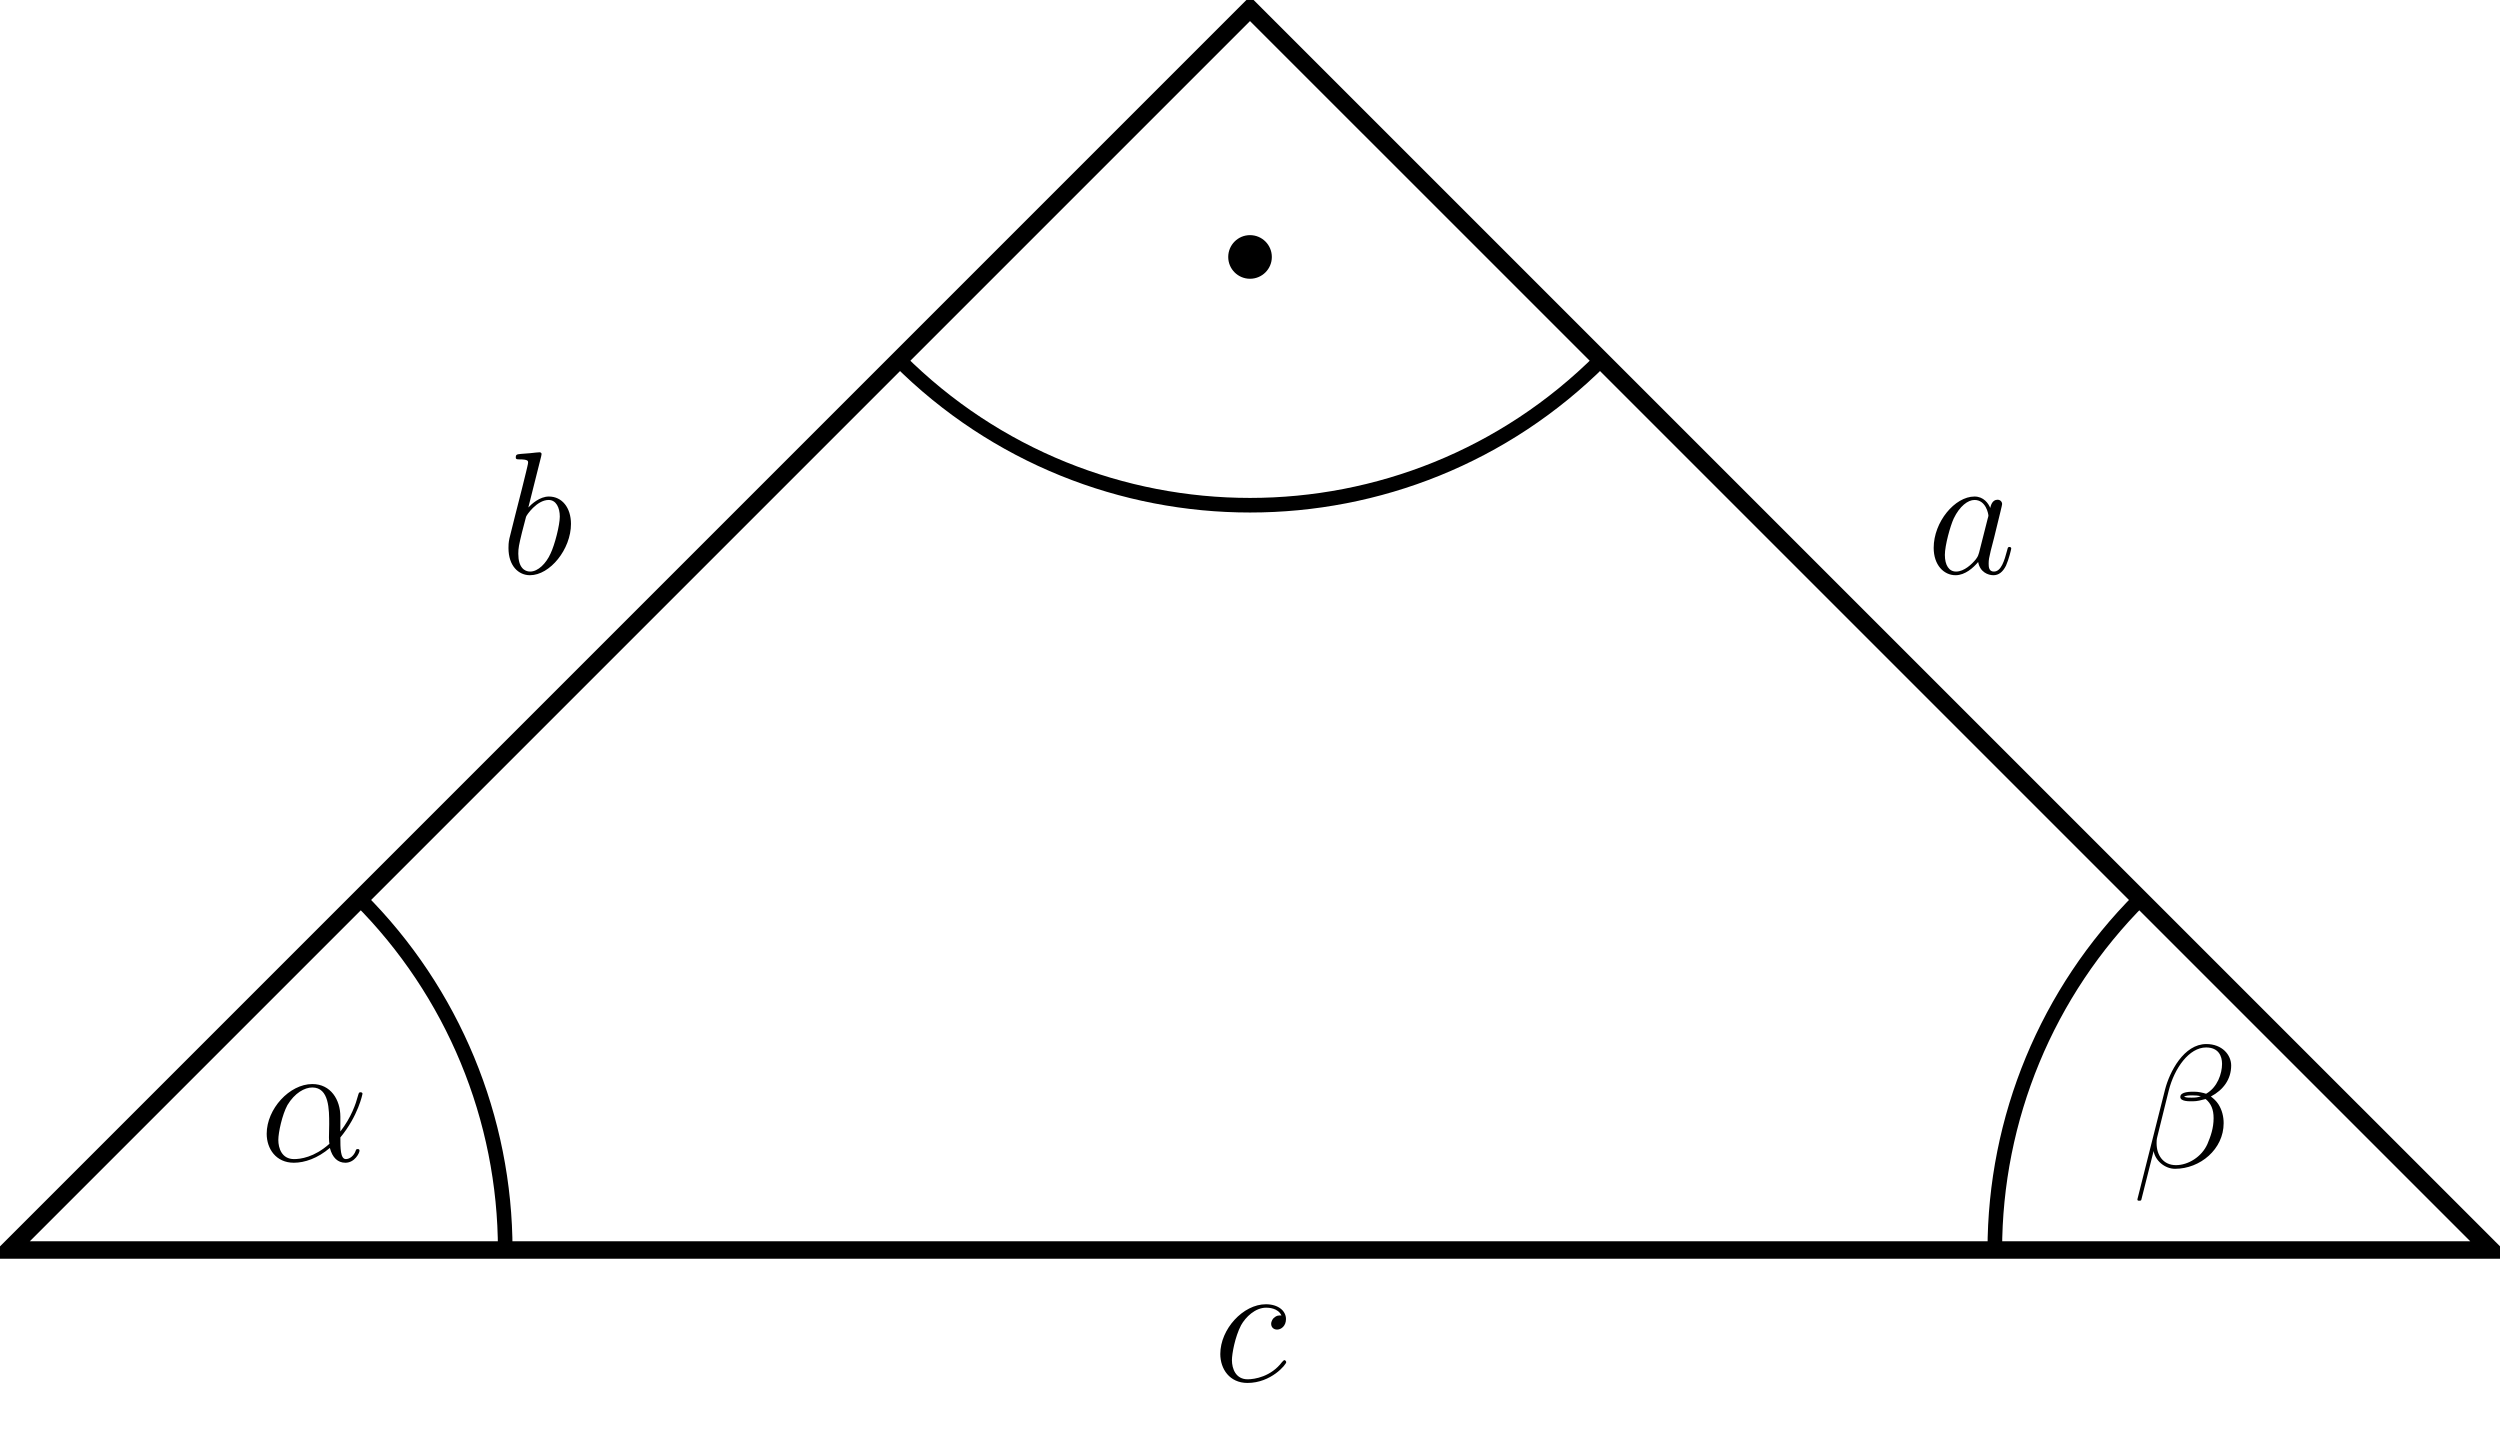
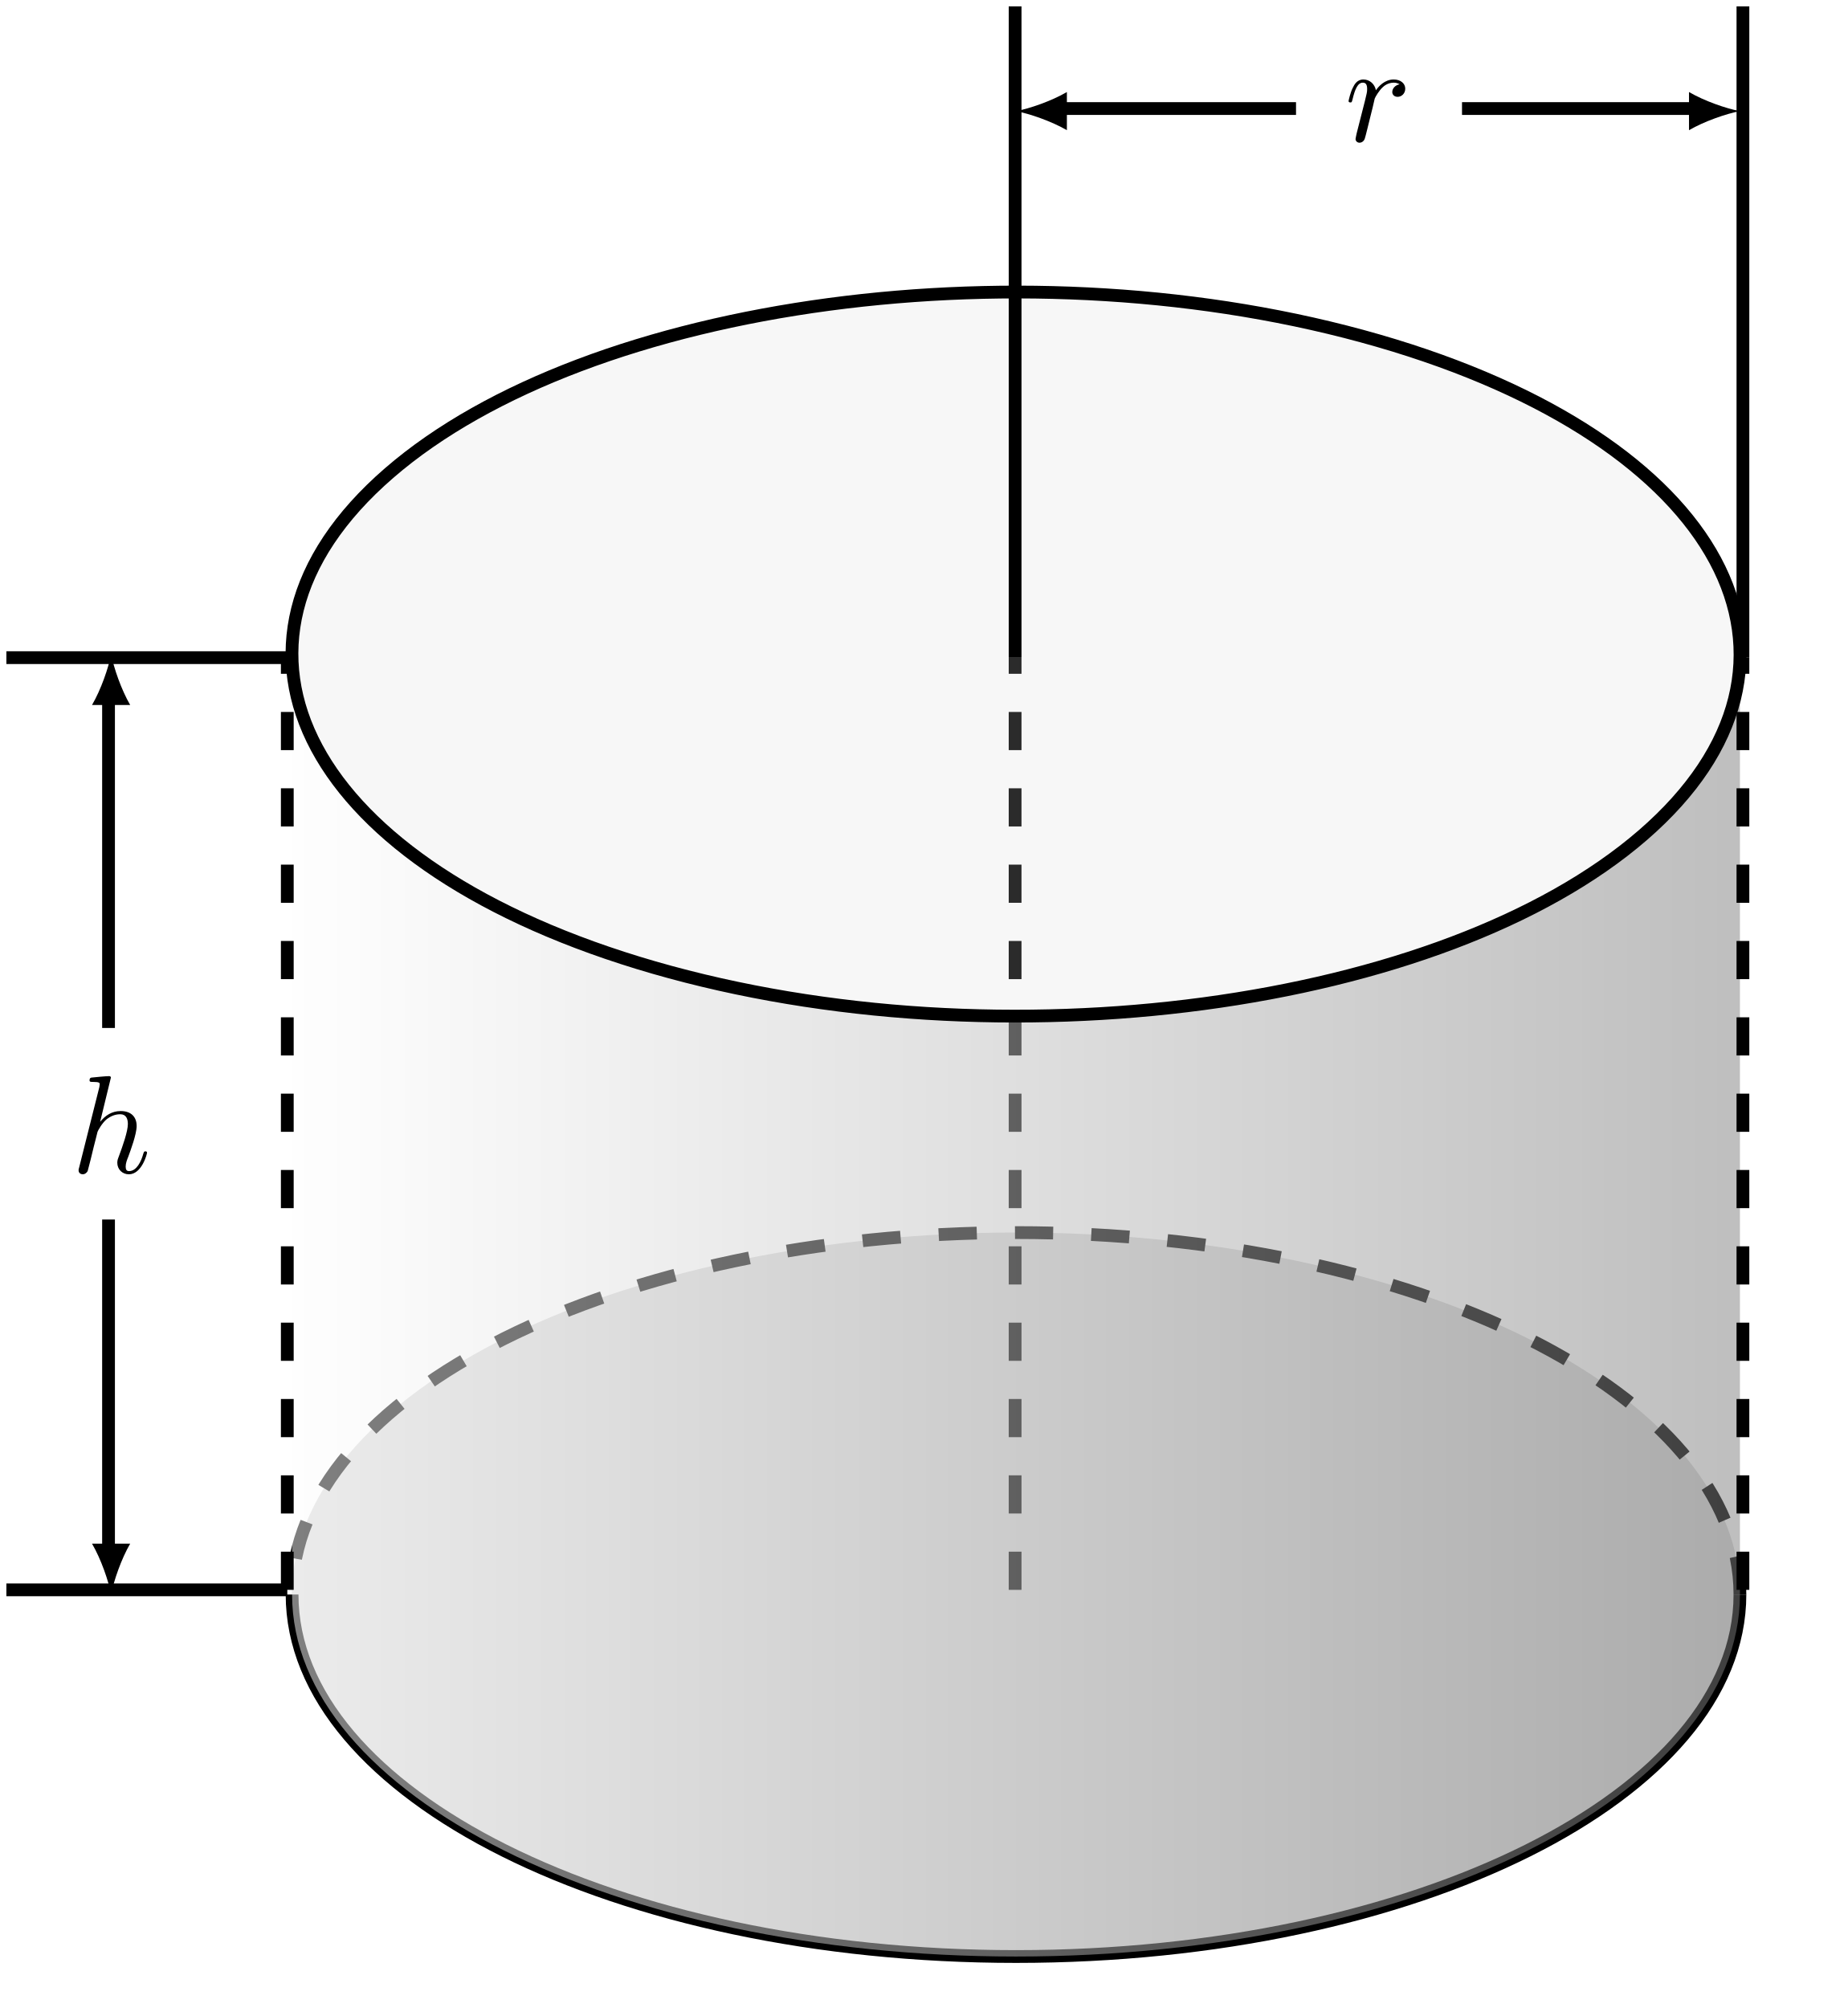
- <svg xmlns="http://www.w3.org/2000/svg" xmlns:xlink="http://www.w3.org/1999/xlink" width="171.274pt" height="98.256pt" viewBox="0 0 171.274 98.256" version="1.1">
+ <svg xmlns="http://www.w3.org/2000/svg" xmlns:xlink="http://www.w3.org/1999/xlink" width="144.721pt" height="157.246pt" viewBox="0 0 144.721 157.246" version="1.1">
  <defs>
    <g>
      <symbol overflow="visible" id="glyph0-0">
        <path style="stroke:none;" d="" />
      </symbol>
      <symbol overflow="visible" id="glyph0-1">
-         <path style="stroke:none;" d="M 5.531 -3.031 C 5.531 -4.188 4.875 -5.266 3.609 -5.266 C 2.047 -5.266 0.484 -3.562 0.484 -1.859 C 0.484 -0.828 1.125 0.125 2.344 0.125 C 3.078 0.125 3.969 -0.172 4.812 -0.891 C 4.984 -0.219 5.359 0.125 5.875 0.125 C 6.516 0.125 6.844 -0.547 6.844 -0.703 C 6.844 -0.812 6.75 -0.812 6.719 -0.812 C 6.625 -0.812 6.609 -0.781 6.578 -0.688 C 6.469 -0.375 6.188 -0.125 5.906 -0.125 C 5.531 -0.125 5.531 -0.891 5.531 -1.609 C 6.75 -3.078 7.047 -4.578 7.047 -4.594 C 7.047 -4.703 6.938 -4.703 6.906 -4.703 C 6.797 -4.703 6.797 -4.656 6.734 -4.453 C 6.594 -3.922 6.281 -2.984 5.531 -2.016 Z M 4.781 -1.172 C 3.734 -0.234 2.781 -0.125 2.359 -0.125 C 1.516 -0.125 1.281 -0.875 1.281 -1.438 C 1.281 -1.953 1.547 -3.172 1.906 -3.828 C 2.406 -4.656 3.078 -5.031 3.609 -5.031 C 4.766 -5.031 4.766 -3.516 4.766 -2.516 C 4.766 -2.219 4.75 -1.906 4.75 -1.609 C 4.75 -1.359 4.766 -1.297 4.781 -1.172 Z " />
+         <path style="stroke:none;" d="M 3.125 -7.453 C 3.125 -7.453 3.125 -7.562 2.984 -7.562 C 2.734 -7.562 1.938 -7.484 1.656 -7.453 C 1.578 -7.453 1.453 -7.438 1.453 -7.234 C 1.453 -7.109 1.547 -7.109 1.719 -7.109 C 2.234 -7.109 2.25 -7.031 2.25 -6.922 L 2.219 -6.703 L 0.641 -0.422 C 0.594 -0.266 0.594 -0.25 0.594 -0.188 C 0.594 0.062 0.812 0.125 0.922 0.125 C 1.094 0.125 1.266 -0.016 1.312 -0.156 L 1.531 -1 L 1.766 -1.969 C 1.828 -2.219 1.891 -2.453 1.953 -2.703 C 1.969 -2.766 2.062 -3.125 2.078 -3.203 C 2.109 -3.297 2.438 -3.906 2.812 -4.203 C 3.047 -4.375 3.391 -4.578 3.859 -4.578 C 4.328 -4.578 4.453 -4.203 4.453 -3.812 C 4.453 -3.234 4.031 -2.047 3.781 -1.375 C 3.688 -1.125 3.625 -1 3.625 -0.781 C 3.625 -0.266 4.016 0.125 4.531 0.125 C 5.547 0.125 5.953 -1.469 5.953 -1.562 C 5.953 -1.672 5.859 -1.672 5.828 -1.672 C 5.719 -1.672 5.719 -1.641 5.656 -1.469 C 5.5 -0.891 5.141 -0.125 4.547 -0.125 C 4.359 -0.125 4.281 -0.234 4.281 -0.484 C 4.281 -0.75 4.391 -1.016 4.484 -1.25 C 4.656 -1.719 5.141 -3.016 5.141 -3.656 C 5.141 -4.359 4.719 -4.828 3.891 -4.828 C 3.203 -4.828 2.688 -4.484 2.281 -3.984 Z " />
      </symbol>
      <symbol overflow="visible" id="glyph0-2">
-         <path style="stroke:none;" d="M 6.766 -6.953 C 6.766 -7.672 6.156 -8.422 5.062 -8.422 C 3.531 -8.422 2.547 -6.531 2.234 -5.297 L 0.344 2.203 C 0.328 2.297 0.391 2.312 0.453 2.312 C 0.531 2.312 0.594 2.312 0.609 2.25 L 1.453 -1.094 C 1.562 -0.438 2.219 0.125 2.922 0.125 C 4.641 0.125 6.25 -1.219 6.25 -3 C 6.25 -3.453 6.141 -3.906 5.891 -4.297 C 5.75 -4.516 5.562 -4.688 5.375 -4.828 C 6.234 -5.281 6.766 -6.016 6.766 -6.953 Z M 4.688 -4.844 C 4.5 -4.766 4.297 -4.75 4.078 -4.75 C 3.906 -4.75 3.75 -4.734 3.531 -4.812 C 3.656 -4.891 3.844 -4.906 4.094 -4.906 C 4.297 -4.906 4.516 -4.891 4.688 -4.844 Z M 6.141 -7.062 C 6.141 -6.406 5.828 -5.453 5.047 -5.016 C 4.812 -5.094 4.5 -5.156 4.25 -5.156 C 4 -5.156 3.281 -5.172 3.281 -4.797 C 3.281 -4.469 3.938 -4.5 4.141 -4.5 C 4.453 -4.5 4.719 -4.578 5.016 -4.656 C 5.391 -4.344 5.562 -3.938 5.562 -3.344 C 5.562 -2.656 5.359 -2.094 5.141 -1.578 C 4.75 -0.688 3.812 -0.125 2.984 -0.125 C 2.109 -0.125 1.656 -0.812 1.656 -1.625 C 1.656 -1.734 1.656 -1.891 1.703 -2.062 L 2.484 -5.219 C 2.875 -6.781 3.891 -8.188 5.047 -8.188 C 5.906 -8.188 6.141 -7.594 6.141 -7.062 Z " />
-       </symbol>
-       <symbol overflow="visible" id="glyph0-3">
-         <path style="stroke:none;" d="M 3.594 -1.422 C 3.531 -1.219 3.531 -1.188 3.375 -0.969 C 3.109 -0.641 2.578 -0.125 2.016 -0.125 C 1.531 -0.125 1.25 -0.562 1.25 -1.266 C 1.25 -1.922 1.625 -3.266 1.859 -3.766 C 2.266 -4.609 2.828 -5.031 3.281 -5.031 C 4.078 -5.031 4.234 -4.047 4.234 -3.953 C 4.234 -3.938 4.203 -3.797 4.188 -3.766 Z M 4.359 -4.484 C 4.234 -4.797 3.906 -5.266 3.281 -5.266 C 1.938 -5.266 0.484 -3.531 0.484 -1.75 C 0.484 -0.578 1.172 0.125 1.984 0.125 C 2.641 0.125 3.203 -0.391 3.531 -0.781 C 3.656 -0.078 4.219 0.125 4.578 0.125 C 4.938 0.125 5.219 -0.094 5.438 -0.531 C 5.625 -0.938 5.797 -1.656 5.797 -1.703 C 5.797 -1.766 5.75 -1.812 5.672 -1.812 C 5.562 -1.812 5.562 -1.75 5.516 -1.578 C 5.328 -0.875 5.109 -0.125 4.609 -0.125 C 4.266 -0.125 4.25 -0.438 4.25 -0.672 C 4.25 -0.938 4.281 -1.078 4.391 -1.547 C 4.469 -1.844 4.531 -2.109 4.625 -2.453 C 5.062 -4.25 5.172 -4.672 5.172 -4.75 C 5.172 -4.906 5.047 -5.047 4.859 -5.047 C 4.484 -5.047 4.391 -4.625 4.359 -4.484 Z " />
-       </symbol>
-       <symbol overflow="visible" id="glyph0-4">
-         <path style="stroke:none;" d="M 2.766 -8 C 2.766 -8.047 2.797 -8.109 2.797 -8.172 C 2.797 -8.297 2.672 -8.297 2.656 -8.297 C 2.641 -8.297 2.219 -8.266 2 -8.234 C 1.797 -8.219 1.609 -8.203 1.406 -8.188 C 1.109 -8.156 1.031 -8.156 1.031 -7.938 C 1.031 -7.812 1.141 -7.812 1.266 -7.812 C 1.875 -7.812 1.875 -7.703 1.875 -7.594 C 1.875 -7.5 1.781 -7.156 1.734 -6.938 L 1.453 -5.797 C 1.328 -5.312 0.641 -2.609 0.594 -2.391 C 0.531 -2.094 0.531 -1.891 0.531 -1.734 C 0.531 -0.516 1.219 0.125 2 0.125 C 3.375 0.125 4.812 -1.656 4.812 -3.391 C 4.812 -4.5 4.203 -5.266 3.297 -5.266 C 2.672 -5.266 2.109 -4.75 1.891 -4.516 Z M 2.016 -0.125 C 1.625 -0.125 1.203 -0.406 1.203 -1.344 C 1.203 -1.734 1.25 -1.953 1.453 -2.797 C 1.5 -2.953 1.688 -3.719 1.734 -3.875 C 1.75 -3.969 2.469 -5.031 3.281 -5.031 C 3.797 -5.031 4.047 -4.5 4.047 -3.891 C 4.047 -3.312 3.703 -1.953 3.406 -1.344 C 3.109 -0.688 2.562 -0.125 2.016 -0.125 Z " />
-       </symbol>
-       <symbol overflow="visible" id="glyph0-5">
-         <path style="stroke:none;" d="M 4.672 -4.5 C 4.453 -4.5 4.344 -4.5 4.172 -4.344 C 4.094 -4.297 3.969 -4.109 3.969 -3.922 C 3.969 -3.688 4.141 -3.531 4.375 -3.531 C 4.656 -3.531 4.984 -3.781 4.984 -4.25 C 4.984 -4.828 4.438 -5.266 3.609 -5.266 C 2.047 -5.266 0.484 -3.562 0.484 -1.859 C 0.484 -0.828 1.125 0.125 2.344 0.125 C 3.969 0.125 5 -1.141 5 -1.297 C 5 -1.375 4.922 -1.438 4.875 -1.438 C 4.844 -1.438 4.828 -1.422 4.719 -1.312 C 3.953 -0.297 2.828 -0.125 2.359 -0.125 C 1.547 -0.125 1.281 -0.844 1.281 -1.438 C 1.281 -1.859 1.484 -3.016 1.906 -3.828 C 2.219 -4.391 2.875 -5.031 3.625 -5.031 C 3.781 -5.031 4.438 -5.016 4.672 -4.5 Z " />
+         <path style="stroke:none;" d="M 0.953 -0.641 C 0.922 -0.484 0.859 -0.234 0.859 -0.172 C 0.859 0.016 1.016 0.125 1.172 0.125 C 1.312 0.125 1.5 0.031 1.578 -0.188 C 1.609 -0.234 1.969 -1.719 2.016 -1.906 C 2.109 -2.266 2.297 -3.031 2.359 -3.328 C 2.406 -3.469 2.719 -3.984 2.984 -4.219 C 3.062 -4.297 3.375 -4.578 3.844 -4.578 C 4.141 -4.578 4.297 -4.453 4.312 -4.453 C 3.984 -4.391 3.734 -4.141 3.734 -3.844 C 3.734 -3.672 3.859 -3.469 4.156 -3.469 C 4.453 -3.469 4.75 -3.719 4.75 -4.109 C 4.75 -4.5 4.406 -4.828 3.844 -4.828 C 3.141 -4.828 2.656 -4.281 2.453 -3.984 C 2.359 -4.469 1.969 -4.828 1.469 -4.828 C 0.953 -4.828 0.75 -4.391 0.656 -4.203 C 0.453 -3.828 0.312 -3.172 0.312 -3.141 C 0.312 -3.031 0.422 -3.031 0.453 -3.031 C 0.562 -3.031 0.562 -3.047 0.625 -3.281 C 0.812 -4.062 1.031 -4.578 1.422 -4.578 C 1.609 -4.578 1.766 -4.5 1.766 -4.078 C 1.766 -3.844 1.734 -3.734 1.594 -3.156 Z " />
      </symbol>
    </g>
+     <clipPath id="clip1">
+       <path d="M 22 51 L 137 51 L 137 154 L 22 154 Z " />
+     </clipPath>
+     <clipPath id="clip2">
+       <path d="M 136.266 124.867 C 136.266 140.523 110.879 153.215 79.57 153.215 C 48.258 153.215 22.875 140.523 22.875 124.867 L 22.875 51.223 C 22.875 66.879 48.258 79.57 79.57 79.57 C 110.879 79.57 136.266 66.875 136.266 51.223 Z " />
+     </clipPath>
+     <linearGradient id="linear0" gradientUnits="userSpaceOnUse" x1="0" y1="25.003" x2="0" y2="74.997" gradientTransform="matrix(0,-2.04013,-2.26802,0,192.971,204.2253)">
+       <stop offset="0" style="stop-color:rgb(50.002%,50.002%,50.002%);stop-opacity:0.5;" />
+       <stop offset="0.008" style="stop-color:rgb(50.197%,50.197%,50.197%);stop-opacity:0.5;" />
+       <stop offset="0.016" style="stop-color:rgb(50.587%,50.587%,50.587%);stop-opacity:0.5;" />
+       <stop offset="0.023" style="stop-color:rgb(50.978%,50.978%,50.978%);stop-opacity:0.5;" />
+       <stop offset="0.031" style="stop-color:rgb(51.369%,51.369%,51.369%);stop-opacity:0.5;" />
+       <stop offset="0.039" style="stop-color:rgb(51.759%,51.759%,51.759%);stop-opacity:0.5;" />
+       <stop offset="0.047" style="stop-color:rgb(52.15%,52.15%,52.15%);stop-opacity:0.5;" />
+       <stop offset="0.055" style="stop-color:rgb(52.541%,52.541%,52.541%);stop-opacity:0.5;" />
+       <stop offset="0.062" style="stop-color:rgb(52.931%,52.931%,52.931%);stop-opacity:0.5;" />
+       <stop offset="0.07" style="stop-color:rgb(53.322%,53.322%,53.322%);stop-opacity:0.5;" />
+       <stop offset="0.078" style="stop-color:rgb(53.712%,53.712%,53.712%);stop-opacity:0.5;" />
+       <stop offset="0.086" style="stop-color:rgb(54.103%,54.103%,54.103%);stop-opacity:0.5;" />
+       <stop offset="0.094" style="stop-color:rgb(54.494%,54.494%,54.494%);stop-opacity:0.5;" />
+       <stop offset="0.102" style="stop-color:rgb(54.884%,54.884%,54.884%);stop-opacity:0.5;" />
+       <stop offset="0.109" style="stop-color:rgb(55.275%,55.275%,55.275%);stop-opacity:0.5;" />
+       <stop offset="0.117" style="stop-color:rgb(55.666%,55.666%,55.666%);stop-opacity:0.5;" />
+       <stop offset="0.125" style="stop-color:rgb(56.056%,56.056%,56.056%);stop-opacity:0.5;" />
+       <stop offset="0.133" style="stop-color:rgb(56.447%,56.447%,56.447%);stop-opacity:0.5;" />
+       <stop offset="0.141" style="stop-color:rgb(56.837%,56.837%,56.837%);stop-opacity:0.5;" />
+       <stop offset="0.148" style="stop-color:rgb(57.228%,57.228%,57.228%);stop-opacity:0.5;" />
+       <stop offset="0.156" style="stop-color:rgb(57.619%,57.619%,57.619%);stop-opacity:0.5;" />
+       <stop offset="0.164" style="stop-color:rgb(58.009%,58.009%,58.009%);stop-opacity:0.5;" />
+       <stop offset="0.172" style="stop-color:rgb(58.398%,58.398%,58.398%);stop-opacity:0.5;" />
+       <stop offset="0.18" style="stop-color:rgb(58.789%,58.789%,58.789%);stop-opacity:0.5;" />
+       <stop offset="0.188" style="stop-color:rgb(59.18%,59.18%,59.18%);stop-opacity:0.5;" />
+       <stop offset="0.195" style="stop-color:rgb(59.57%,59.57%,59.57%);stop-opacity:0.5;" />
+       <stop offset="0.203" style="stop-color:rgb(59.961%,59.961%,59.961%);stop-opacity:0.5;" />
+       <stop offset="0.211" style="stop-color:rgb(60.352%,60.352%,60.352%);stop-opacity:0.5;" />
+       <stop offset="0.219" style="stop-color:rgb(60.742%,60.742%,60.742%);stop-opacity:0.5;" />
+       <stop offset="0.227" style="stop-color:rgb(61.133%,61.133%,61.133%);stop-opacity:0.5;" />
+       <stop offset="0.234" style="stop-color:rgb(61.523%,61.523%,61.523%);stop-opacity:0.5;" />
+       <stop offset="0.242" style="stop-color:rgb(61.914%,61.914%,61.914%);stop-opacity:0.5;" />
+       <stop offset="0.25" style="stop-color:rgb(62.305%,62.305%,62.305%);stop-opacity:0.5;" />
+       <stop offset="0.258" style="stop-color:rgb(62.695%,62.695%,62.695%);stop-opacity:0.5;" />
+       <stop offset="0.266" style="stop-color:rgb(63.086%,63.086%,63.086%);stop-opacity:0.5;" />
+       <stop offset="0.273" style="stop-color:rgb(63.477%,63.477%,63.477%);stop-opacity:0.5;" />
+       <stop offset="0.281" style="stop-color:rgb(63.867%,63.867%,63.867%);stop-opacity:0.5;" />
+       <stop offset="0.289" style="stop-color:rgb(64.258%,64.258%,64.258%);stop-opacity:0.5;" />
+       <stop offset="0.297" style="stop-color:rgb(64.648%,64.648%,64.648%);stop-opacity:0.5;" />
+       <stop offset="0.305" style="stop-color:rgb(65.039%,65.039%,65.039%);stop-opacity:0.5;" />
+       <stop offset="0.312" style="stop-color:rgb(65.43%,65.43%,65.43%);stop-opacity:0.5;" />
+       <stop offset="0.32" style="stop-color:rgb(65.82%,65.82%,65.82%);stop-opacity:0.5;" />
+       <stop offset="0.328" style="stop-color:rgb(66.211%,66.211%,66.211%);stop-opacity:0.5;" />
+       <stop offset="0.336" style="stop-color:rgb(66.602%,66.602%,66.602%);stop-opacity:0.5;" />
+       <stop offset="0.344" style="stop-color:rgb(66.992%,66.992%,66.992%);stop-opacity:0.5;" />
+       <stop offset="0.352" style="stop-color:rgb(67.383%,67.383%,67.383%);stop-opacity:0.5;" />
+       <stop offset="0.359" style="stop-color:rgb(67.773%,67.773%,67.773%);stop-opacity:0.5;" />
+       <stop offset="0.367" style="stop-color:rgb(68.164%,68.164%,68.164%);stop-opacity:0.5;" />
+       <stop offset="0.375" style="stop-color:rgb(68.555%,68.555%,68.555%);stop-opacity:0.5;" />
+       <stop offset="0.383" style="stop-color:rgb(68.945%,68.945%,68.945%);stop-opacity:0.5;" />
+       <stop offset="0.391" style="stop-color:rgb(69.336%,69.336%,69.336%);stop-opacity:0.5;" />
+       <stop offset="0.398" style="stop-color:rgb(69.727%,69.727%,69.727%);stop-opacity:0.5;" />
+       <stop offset="0.406" style="stop-color:rgb(70.116%,70.116%,70.116%);stop-opacity:0.5;" />
+       <stop offset="0.414" style="stop-color:rgb(70.506%,70.506%,70.506%);stop-opacity:0.5;" />
+       <stop offset="0.422" style="stop-color:rgb(70.897%,70.897%,70.897%);stop-opacity:0.5;" />
+       <stop offset="0.43" style="stop-color:rgb(71.288%,71.288%,71.288%);stop-opacity:0.5;" />
+       <stop offset="0.438" style="stop-color:rgb(71.678%,71.678%,71.678%);stop-opacity:0.5;" />
+       <stop offset="0.445" style="stop-color:rgb(72.069%,72.069%,72.069%);stop-opacity:0.5;" />
+       <stop offset="0.453" style="stop-color:rgb(72.459%,72.459%,72.459%);stop-opacity:0.5;" />
+       <stop offset="0.461" style="stop-color:rgb(72.85%,72.85%,72.85%);stop-opacity:0.5;" />
+       <stop offset="0.469" style="stop-color:rgb(73.241%,73.241%,73.241%);stop-opacity:0.5;" />
+       <stop offset="0.477" style="stop-color:rgb(73.631%,73.631%,73.631%);stop-opacity:0.5;" />
+       <stop offset="0.484" style="stop-color:rgb(74.022%,74.022%,74.022%);stop-opacity:0.5;" />
+       <stop offset="0.492" style="stop-color:rgb(74.413%,74.413%,74.413%);stop-opacity:0.5;" />
+       <stop offset="0.5" style="stop-color:rgb(74.803%,74.803%,74.803%);stop-opacity:0.5;" />
+       <stop offset="0.508" style="stop-color:rgb(75.194%,75.194%,75.194%);stop-opacity:0.5;" />
+       <stop offset="0.516" style="stop-color:rgb(75.584%,75.584%,75.584%);stop-opacity:0.5;" />
+       <stop offset="0.523" style="stop-color:rgb(75.975%,75.975%,75.975%);stop-opacity:0.5;" />
+       <stop offset="0.531" style="stop-color:rgb(76.366%,76.366%,76.366%);stop-opacity:0.5;" />
+       <stop offset="0.539" style="stop-color:rgb(76.756%,76.756%,76.756%);stop-opacity:0.5;" />
+       <stop offset="0.547" style="stop-color:rgb(77.147%,77.147%,77.147%);stop-opacity:0.5;" />
+       <stop offset="0.555" style="stop-color:rgb(77.538%,77.538%,77.538%);stop-opacity:0.5;" />
+       <stop offset="0.562" style="stop-color:rgb(77.928%,77.928%,77.928%);stop-opacity:0.5;" />
+       <stop offset="0.57" style="stop-color:rgb(78.319%,78.319%,78.319%);stop-opacity:0.5;" />
+       <stop offset="0.578" style="stop-color:rgb(78.709%,78.709%,78.709%);stop-opacity:0.5;" />
+       <stop offset="0.586" style="stop-color:rgb(79.1%,79.1%,79.1%);stop-opacity:0.5;" />
+       <stop offset="0.594" style="stop-color:rgb(79.491%,79.491%,79.491%);stop-opacity:0.5;" />
+       <stop offset="0.602" style="stop-color:rgb(79.881%,79.881%,79.881%);stop-opacity:0.5;" />
+       <stop offset="0.609" style="stop-color:rgb(80.272%,80.272%,80.272%);stop-opacity:0.5;" />
+       <stop offset="0.617" style="stop-color:rgb(80.663%,80.663%,80.663%);stop-opacity:0.5;" />
+       <stop offset="0.625" style="stop-color:rgb(81.053%,81.053%,81.053%);stop-opacity:0.5;" />
+       <stop offset="0.633" style="stop-color:rgb(81.444%,81.444%,81.444%);stop-opacity:0.5;" />
+       <stop offset="0.641" style="stop-color:rgb(81.833%,81.833%,81.833%);stop-opacity:0.5;" />
+       <stop offset="0.648" style="stop-color:rgb(82.224%,82.224%,82.224%);stop-opacity:0.5;" />
+       <stop offset="0.656" style="stop-color:rgb(82.614%,82.614%,82.614%);stop-opacity:0.5;" />
+       <stop offset="0.664" style="stop-color:rgb(83.005%,83.005%,83.005%);stop-opacity:0.5;" />
+       <stop offset="0.672" style="stop-color:rgb(83.395%,83.395%,83.395%);stop-opacity:0.5;" />
+       <stop offset="0.68" style="stop-color:rgb(83.786%,83.786%,83.786%);stop-opacity:0.5;" />
+       <stop offset="0.688" style="stop-color:rgb(84.177%,84.177%,84.177%);stop-opacity:0.5;" />
+       <stop offset="0.695" style="stop-color:rgb(84.567%,84.567%,84.567%);stop-opacity:0.5;" />
+       <stop offset="0.703" style="stop-color:rgb(84.958%,84.958%,84.958%);stop-opacity:0.5;" />
+       <stop offset="0.711" style="stop-color:rgb(85.349%,85.349%,85.349%);stop-opacity:0.5;" />
+       <stop offset="0.719" style="stop-color:rgb(85.739%,85.739%,85.739%);stop-opacity:0.5;" />
+       <stop offset="0.727" style="stop-color:rgb(86.13%,86.13%,86.13%);stop-opacity:0.5;" />
+       <stop offset="0.734" style="stop-color:rgb(86.52%,86.52%,86.52%);stop-opacity:0.5;" />
+       <stop offset="0.742" style="stop-color:rgb(86.911%,86.911%,86.911%);stop-opacity:0.5;" />
+       <stop offset="0.75" style="stop-color:rgb(87.302%,87.302%,87.302%);stop-opacity:0.5;" />
+       <stop offset="0.758" style="stop-color:rgb(87.692%,87.692%,87.692%);stop-opacity:0.5;" />
+       <stop offset="0.766" style="stop-color:rgb(88.083%,88.083%,88.083%);stop-opacity:0.5;" />
+       <stop offset="0.773" style="stop-color:rgb(88.474%,88.474%,88.474%);stop-opacity:0.5;" />
+       <stop offset="0.781" style="stop-color:rgb(88.864%,88.864%,88.864%);stop-opacity:0.5;" />
+       <stop offset="0.789" style="stop-color:rgb(89.255%,89.255%,89.255%);stop-opacity:0.5;" />
+       <stop offset="0.797" style="stop-color:rgb(89.645%,89.645%,89.645%);stop-opacity:0.5;" />
+       <stop offset="0.805" style="stop-color:rgb(90.036%,90.036%,90.036%);stop-opacity:0.5;" />
+       <stop offset="0.812" style="stop-color:rgb(90.427%,90.427%,90.427%);stop-opacity:0.5;" />
+       <stop offset="0.82" style="stop-color:rgb(90.817%,90.817%,90.817%);stop-opacity:0.5;" />
+       <stop offset="0.828" style="stop-color:rgb(91.208%,91.208%,91.208%);stop-opacity:0.5;" />
+       <stop offset="0.836" style="stop-color:rgb(91.599%,91.599%,91.599%);stop-opacity:0.5;" />
+       <stop offset="0.844" style="stop-color:rgb(91.989%,91.989%,91.989%);stop-opacity:0.5;" />
+       <stop offset="0.852" style="stop-color:rgb(92.38%,92.38%,92.38%);stop-opacity:0.5;" />
+       <stop offset="0.859" style="stop-color:rgb(92.77%,92.77%,92.77%);stop-opacity:0.5;" />
+       <stop offset="0.867" style="stop-color:rgb(93.161%,93.161%,93.161%);stop-opacity:0.5;" />
+       <stop offset="0.875" style="stop-color:rgb(93.55%,93.55%,93.55%);stop-opacity:0.5;" />
+       <stop offset="0.883" style="stop-color:rgb(93.941%,93.941%,93.941%);stop-opacity:0.5;" />
+       <stop offset="0.891" style="stop-color:rgb(94.331%,94.331%,94.331%);stop-opacity:0.5;" />
+       <stop offset="0.898" style="stop-color:rgb(94.722%,94.722%,94.722%);stop-opacity:0.5;" />
+       <stop offset="0.906" style="stop-color:rgb(95.113%,95.113%,95.113%);stop-opacity:0.5;" />
+       <stop offset="0.914" style="stop-color:rgb(95.503%,95.503%,95.503%);stop-opacity:0.5;" />
+       <stop offset="0.922" style="stop-color:rgb(95.894%,95.894%,95.894%);stop-opacity:0.5;" />
+       <stop offset="0.93" style="stop-color:rgb(96.284%,96.284%,96.284%);stop-opacity:0.5;" />
+       <stop offset="0.938" style="stop-color:rgb(96.675%,96.675%,96.675%);stop-opacity:0.5;" />
+       <stop offset="0.945" style="stop-color:rgb(97.066%,97.066%,97.066%);stop-opacity:0.5;" />
+       <stop offset="0.953" style="stop-color:rgb(97.456%,97.456%,97.456%);stop-opacity:0.5;" />
+       <stop offset="0.961" style="stop-color:rgb(97.847%,97.847%,97.847%);stop-opacity:0.5;" />
+       <stop offset="0.969" style="stop-color:rgb(98.238%,98.238%,98.238%);stop-opacity:0.5;" />
+       <stop offset="0.977" style="stop-color:rgb(98.628%,98.628%,98.628%);stop-opacity:0.5;" />
+       <stop offset="0.984" style="stop-color:rgb(99.019%,99.019%,99.019%);stop-opacity:0.5;" />
+       <stop offset="0.992" style="stop-color:rgb(99.409%,99.409%,99.409%);stop-opacity:0.5;" />
+       <stop offset="1" style="stop-color:rgb(99.8%,99.8%,99.8%);stop-opacity:0.5;" />
+     </linearGradient>
  </defs>
  <g id="surface1">
-     <path style="fill:none;stroke-width:1.196;stroke-linecap:butt;stroke-linejoin:miter;stroke:rgb(0%,0%,0%);stroke-opacity:1;stroke-miterlimit:10;" d="M -0 0 L 170.082 0 L 85.039 85.039 Z " transform="matrix(1,0,0,-1,0.598,85.637)" />
-     <path style="fill:none;stroke-width:1;stroke-linecap:butt;stroke-linejoin:miter;stroke:rgb(0%,0%,0%);stroke-opacity:1;stroke-miterlimit:10;" d="M 34.015 0 C 34.015 9.02 30.429 17.676 24.054 24.055 " transform="matrix(1,0,0,-1,0.598,85.637)" />
+     <path style=" stroke:none;fill-rule:nonzero;fill:rgb(70%,70%,70%);fill-opacity:0.5;" d="M 128.668 139.043 C 144.324 125.484 135.035 108.148 107.918 100.32 C 80.801 92.492 46.129 97.137 30.473 110.695 C 14.816 124.254 24.105 141.59 51.223 149.418 C 78.34 157.246 113.012 152.602 128.668 139.043 Z " />
+     <path style="fill:none;stroke-width:1;stroke-linecap:butt;stroke-linejoin:miter;stroke:rgb(0%,0%,0%);stroke-opacity:1;stroke-dasharray:2.989,2.989;stroke-miterlimit:10;" d="M 56.696 0.002 C 56.696 15.654 31.309 28.346 0 28.346 C -31.312 28.346 -56.695 15.654 -56.695 0.002 " transform="matrix(1,0,0,-1,79.57,124.869)" />
+     <path style="fill:none;stroke-width:1;stroke-linecap:butt;stroke-linejoin:miter;stroke:rgb(0%,0%,0%);stroke-opacity:1;stroke-miterlimit:10;" d="M -56.695 0.002 C -56.695 -15.654 -31.312 -28.346 0 -28.346 C 31.309 -28.346 56.696 -15.654 56.696 0.002 " transform="matrix(1,0,0,-1,79.57,124.869)" />
+     <path style="fill:none;stroke-width:1;stroke-linecap:butt;stroke-linejoin:miter;stroke:rgb(0%,0%,0%);stroke-opacity:1;stroke-miterlimit:10;" d="M -57.07 0.369 L -79.07 0.369 " transform="matrix(1,0,0,-1,79.57,124.869)" />
+     <path style="fill:none;stroke-width:1;stroke-linecap:butt;stroke-linejoin:miter;stroke:rgb(0%,0%,0%);stroke-opacity:1;stroke-miterlimit:10;" d="M -57.07 73.369 L -79.07 73.369 " transform="matrix(1,0,0,-1,79.57,124.869)" />
+     <path style="fill:none;stroke-width:1;stroke-linecap:butt;stroke-linejoin:miter;stroke:rgb(0%,0%,0%);stroke-opacity:1;stroke-dasharray:2.989,2.989;stroke-miterlimit:10;" d="M -0.07 0.369 L -0.07 73.369 " transform="matrix(1,0,0,-1,79.57,124.869)" />
+     <g clip-path="url(#clip1)" clip-rule="nonzero">
+       <g clip-path="url(#clip2)" clip-rule="nonzero">
+         <path style=" stroke:none;fill-rule:nonzero;fill:url(#linear0);" d="M 136.266 153.215 L 22.875 153.215 L 22.875 51.223 L 136.266 51.223 Z " />
+       </g>
+     </g>
+     <path style="fill:none;stroke-width:1;stroke-linecap:butt;stroke-linejoin:miter;stroke:rgb(0%,0%,0%);stroke-opacity:1;stroke-dasharray:2.989,2.989;stroke-miterlimit:10;" d="M 56.93 0.369 L 56.93 73.369 M -57.07 0.369 L -57.07 73.369 " transform="matrix(1,0,0,-1,79.57,124.869)" />
+     <path style="fill-rule:nonzero;fill:rgb(84.999%,84.999%,84.999%);fill-opacity:0.2;stroke-width:1;stroke-linecap:butt;stroke-linejoin:miter;stroke:rgb(0%,0%,0%);stroke-opacity:1;stroke-miterlimit:10;" d="M 49.098 59.474 C 64.754 73.033 55.465 90.369 28.348 98.197 C 1.231 106.025 -33.441 101.381 -49.097 87.822 C -64.754 74.264 -55.465 56.928 -28.347 49.099 C -1.23 41.271 33.442 45.916 49.098 59.474 Z " transform="matrix(1,0,0,-1,79.57,124.869)" />
    <g style="fill:rgb(0%,0%,0%);fill-opacity:1;">
-       <use xlink:href="#glyph0-1" x="17.787" y="79.534" />
+       <use xlink:href="#glyph0-1" x="5.561" y="91.834" />
    </g>
-     <path style="fill:none;stroke-width:1;stroke-linecap:butt;stroke-linejoin:miter;stroke:rgb(0%,0%,0%);stroke-opacity:1;stroke-miterlimit:10;" d="M 146.027 24.051 C 139.648 17.676 136.066 9.02 136.066 0 " transform="matrix(1,0,0,-1,0.598,85.637)" />
+     <path style="fill:none;stroke-width:1;stroke-linecap:butt;stroke-linejoin:miter;stroke:rgb(0%,0%,0%);stroke-opacity:1;stroke-miterlimit:10;" d="M -71.07 3.369 L -71.07 29.369 " transform="matrix(1,0,0,-1,79.57,124.869)" />
+     <path style=" stroke:none;fill-rule:nonzero;fill:rgb(0%,0%,0%);fill-opacity:1;" d="M 8.703 124.867 C 8.902 123.805 9.5 122.078 10.195 120.883 L 7.207 120.883 C 7.906 122.078 8.504 123.805 8.703 124.867 " />
+     <path style="fill:none;stroke-width:1;stroke-linecap:butt;stroke-linejoin:miter;stroke:rgb(0%,0%,0%);stroke-opacity:1;stroke-miterlimit:10;" d="M -71.07 44.369 L -71.07 70.369 " transform="matrix(1,0,0,-1,79.57,124.869)" />
+     <path style=" stroke:none;fill-rule:nonzero;fill:rgb(0%,0%,0%);fill-opacity:1;" d="M 8.703 51.223 C 8.504 52.285 7.906 54.012 7.207 55.207 L 10.195 55.207 C 9.5 54.012 8.902 52.285 8.703 51.223 " />
+     <path style="fill:none;stroke-width:1;stroke-linecap:butt;stroke-linejoin:miter;stroke:rgb(0%,0%,0%);stroke-opacity:1;stroke-miterlimit:10;" d="M -0.07 73.369 L -0.07 124.369 M 56.93 73.369 L 56.93 124.369 " transform="matrix(1,0,0,-1,79.57,124.869)" />
    <g style="fill:rgb(0%,0%,0%);fill-opacity:1;">
-       <use xlink:href="#glyph0-2" x="146.091" y="79.949" />
+       <use xlink:href="#glyph0-2" x="105.304" y="11.052" />
    </g>
-     <path style="fill:none;stroke-width:1;stroke-linecap:butt;stroke-linejoin:miter;stroke:rgb(0%,0%,0%);stroke-opacity:1;stroke-miterlimit:10;" d="M 60.988 60.989 C 74.273 47.703 95.808 47.703 109.093 60.989 " transform="matrix(1,0,0,-1,0.598,85.637)" />
-     <path style=" stroke:none;fill-rule:nonzero;fill:rgb(0%,0%,0%);fill-opacity:1;" d="M 87.133 17.605 C 87.133 16.781 86.465 16.109 85.637 16.109 C 84.812 16.109 84.145 16.781 84.145 17.605 C 84.145 18.43 84.812 19.098 85.637 19.098 C 86.465 19.098 87.133 18.43 87.133 17.605 Z " />
-     <g style="fill:rgb(0%,0%,0%);fill-opacity:1;">
-       <use xlink:href="#glyph0-3" x="131.992" y="39.283" />
-     </g>
-     <g style="fill:rgb(0%,0%,0%);fill-opacity:1;">
-       <use xlink:href="#glyph0-4" x="34.305" y="39.283" />
-     </g>
-     <g style="fill:rgb(0%,0%,0%);fill-opacity:1;">
-       <use xlink:href="#glyph0-5" x="83.118" y="94.62" />
-     </g>
+     <path style="fill:none;stroke-width:1;stroke-linecap:butt;stroke-linejoin:miter;stroke:rgb(0%,0%,0%);stroke-opacity:1;stroke-miterlimit:10;" d="M 3.93 116.369 L 21.93 116.369 " transform="matrix(1,0,0,-1,79.57,124.869)" />
+     <path style=" stroke:none;fill-rule:nonzero;fill:rgb(0%,0%,0%);fill-opacity:1;" d="M 79.57 8.703 C 80.633 8.902 82.359 9.5 83.555 10.195 L 83.555 7.207 C 82.359 7.906 80.633 8.504 79.57 8.703 " />
+     <path style="fill:none;stroke-width:1;stroke-linecap:butt;stroke-linejoin:miter;stroke:rgb(0%,0%,0%);stroke-opacity:1;stroke-miterlimit:10;" d="M 34.93 116.369 L 52.93 116.369 " transform="matrix(1,0,0,-1,79.57,124.869)" />
+     <path style=" stroke:none;fill-rule:nonzero;fill:rgb(0%,0%,0%);fill-opacity:1;" d="M 136.262 8.703 C 135.199 8.504 133.473 7.906 132.277 7.207 L 132.277 10.195 C 133.473 9.5 135.199 8.902 136.262 8.703 " />
  </g>
</svg>
